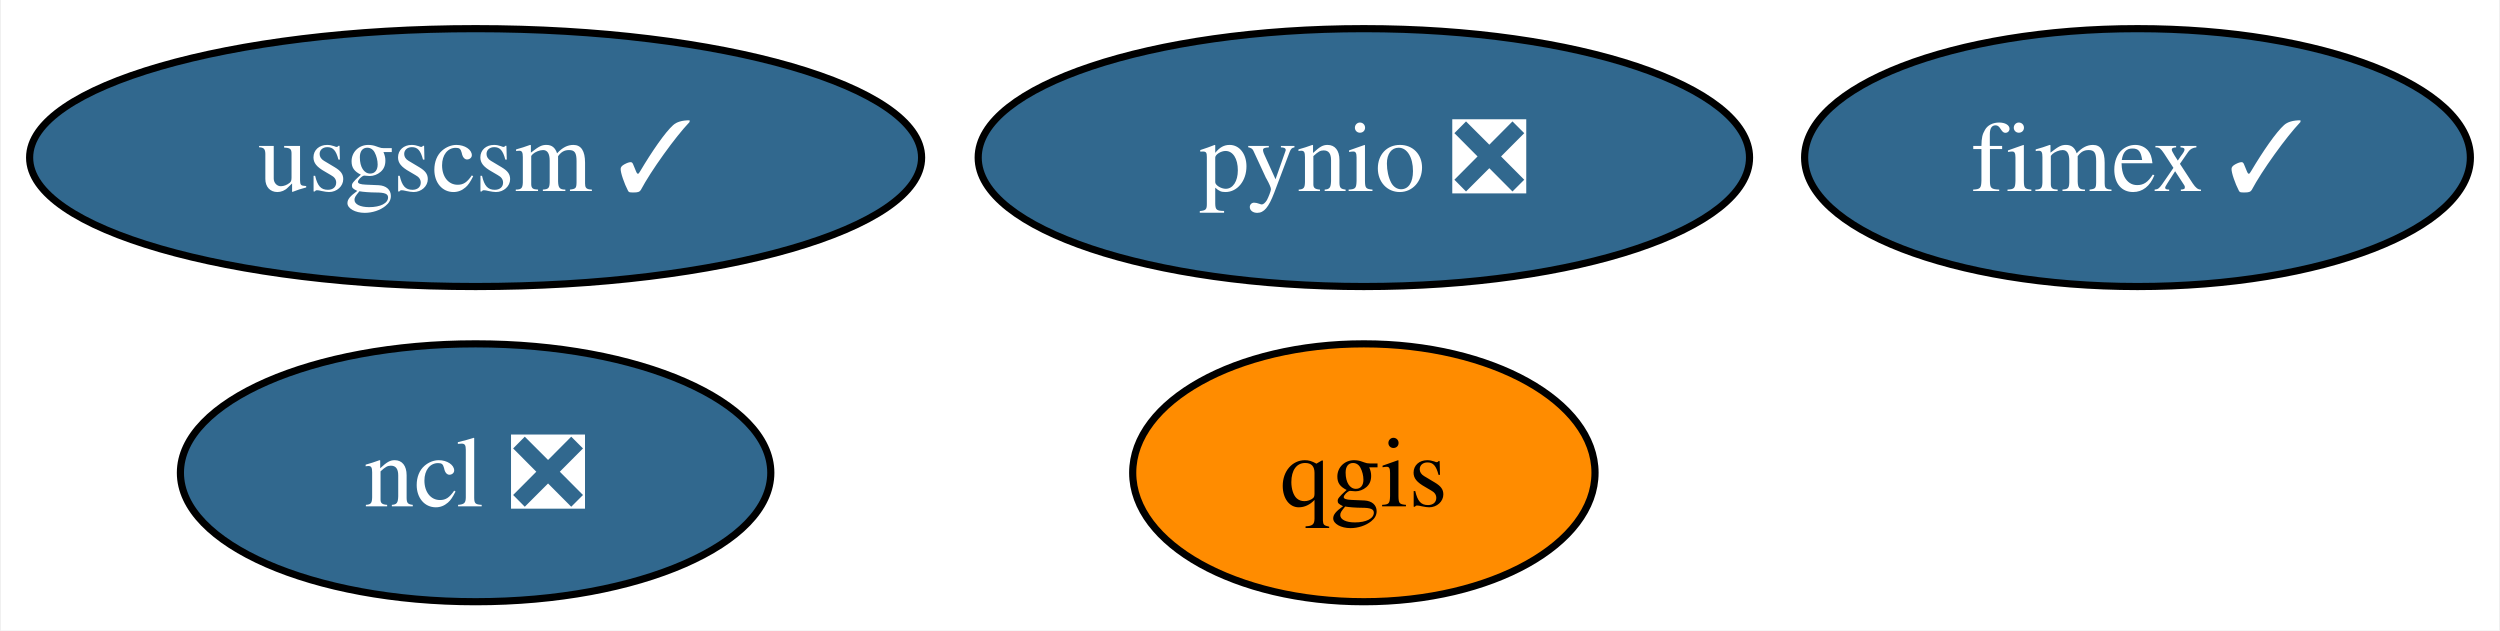
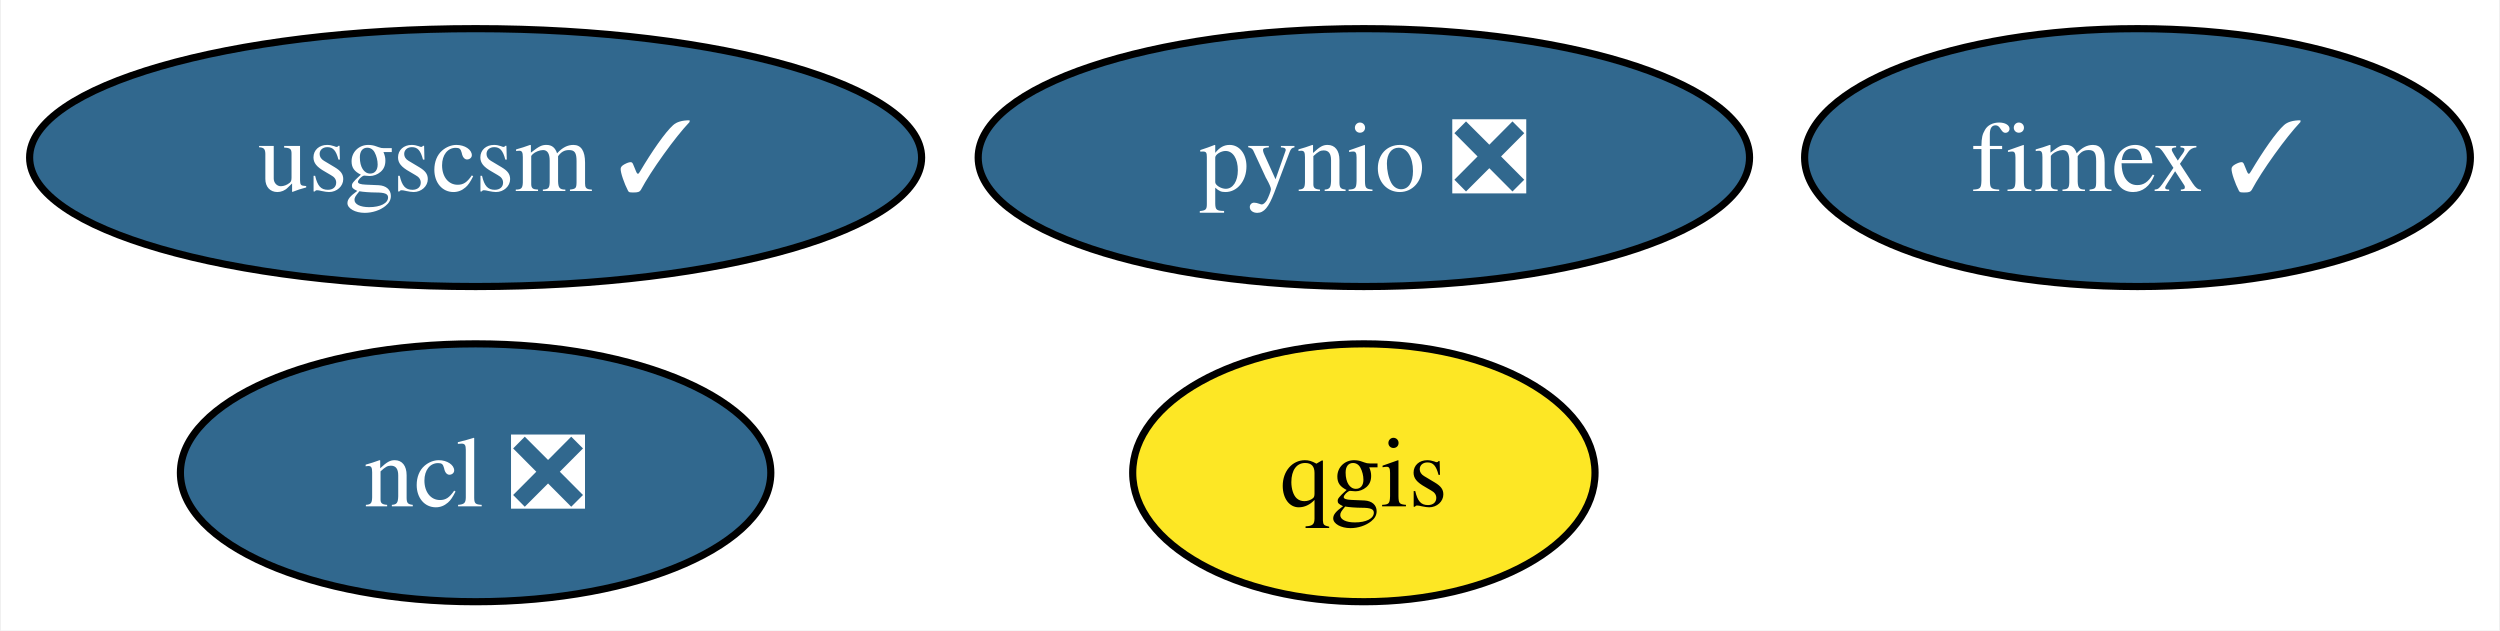
<svg xmlns="http://www.w3.org/2000/svg" xmlns:xlink="http://www.w3.org/1999/xlink" width="349pt" height="88pt" viewBox="0.00 0.00 348.73 88.00">
  <g id="graph0" class="graph" transform="scale(1 1) rotate(0) translate(4 84)">
    <polygon fill="white" stroke="none" points="-4,4 -4,-84 344.73,-84 344.73,4 -4,4" />
    <g id="node1" class="node">
      <g id="a_node1">
        <a xlink:href="https://github.com/conda-forge/ncl-feedstock/pull/149" xlink:title="ncl ❎">
          <ellipse fill="#31688e" stroke="black" cx="62.26" cy="-18" rx="41.21" ry="18" />
          <text text-anchor="middle" x="62.26" y="-13.32" font-family="Times,serif" font-size="14.00" fill="white">ncl ❎</text>
        </a>
      </g>
    </g>
    <g id="node2" class="node">
      <g id="a_node2">
        <a xlink:href="https://github.com/conda-forge/pynio-feedstock/pull/139" xlink:title="pynio ❎">
          <ellipse fill="#31688e" stroke="black" cx="186.26" cy="-62" rx="53.84" ry="18" />
          <text text-anchor="middle" x="186.26" y="-57.33" font-family="Times,serif" font-size="14.00" fill="white">pynio ❎</text>
        </a>
      </g>
    </g>
    <g id="node3" class="node">
      <g id="a_node3">
        <a xlink:href="https://github.com/conda-forge/qgis-feedstock" xlink:title="qgis">
-           <ellipse fill="#ff8c00" stroke="black" cx="186.26" cy="-18" rx="32.27" ry="18" />
+           <ellipse fill="#fde725" stroke="black" cx="186.26" cy="-18" rx="32.27" ry="18" />
          <text text-anchor="middle" x="186.26" y="-13.32" font-family="Times,serif" font-size="14.00">qgis</text>
        </a>
      </g>
    </g>
    <g id="node4" class="node">
      <g id="a_node4">
        <a xlink:href="https://github.com/conda-forge/usgscsm-feedstock/pull/18" xlink:title="usgscsm ✓">
          <ellipse fill="#31688e" stroke="black" cx="62.26" cy="-62" rx="62.26" ry="18" />
          <text text-anchor="middle" x="62.26" y="-57.33" font-family="Times,serif" font-size="14.00" fill="white">usgscsm ✓</text>
        </a>
      </g>
    </g>
    <g id="node5" class="node">
      <g id="a_node5">
        <a xlink:href="https://github.com/conda-forge/fimex-feedstock/pull/71" xlink:title="fimex ✓">
          <ellipse fill="#31688e" stroke="black" cx="294.26" cy="-62" rx="46.47" ry="18" />
          <text text-anchor="middle" x="294.26" y="-57.33" font-family="Times,serif" font-size="14.00" fill="white">fimex ✓</text>
        </a>
      </g>
    </g>
  </g>
</svg>
